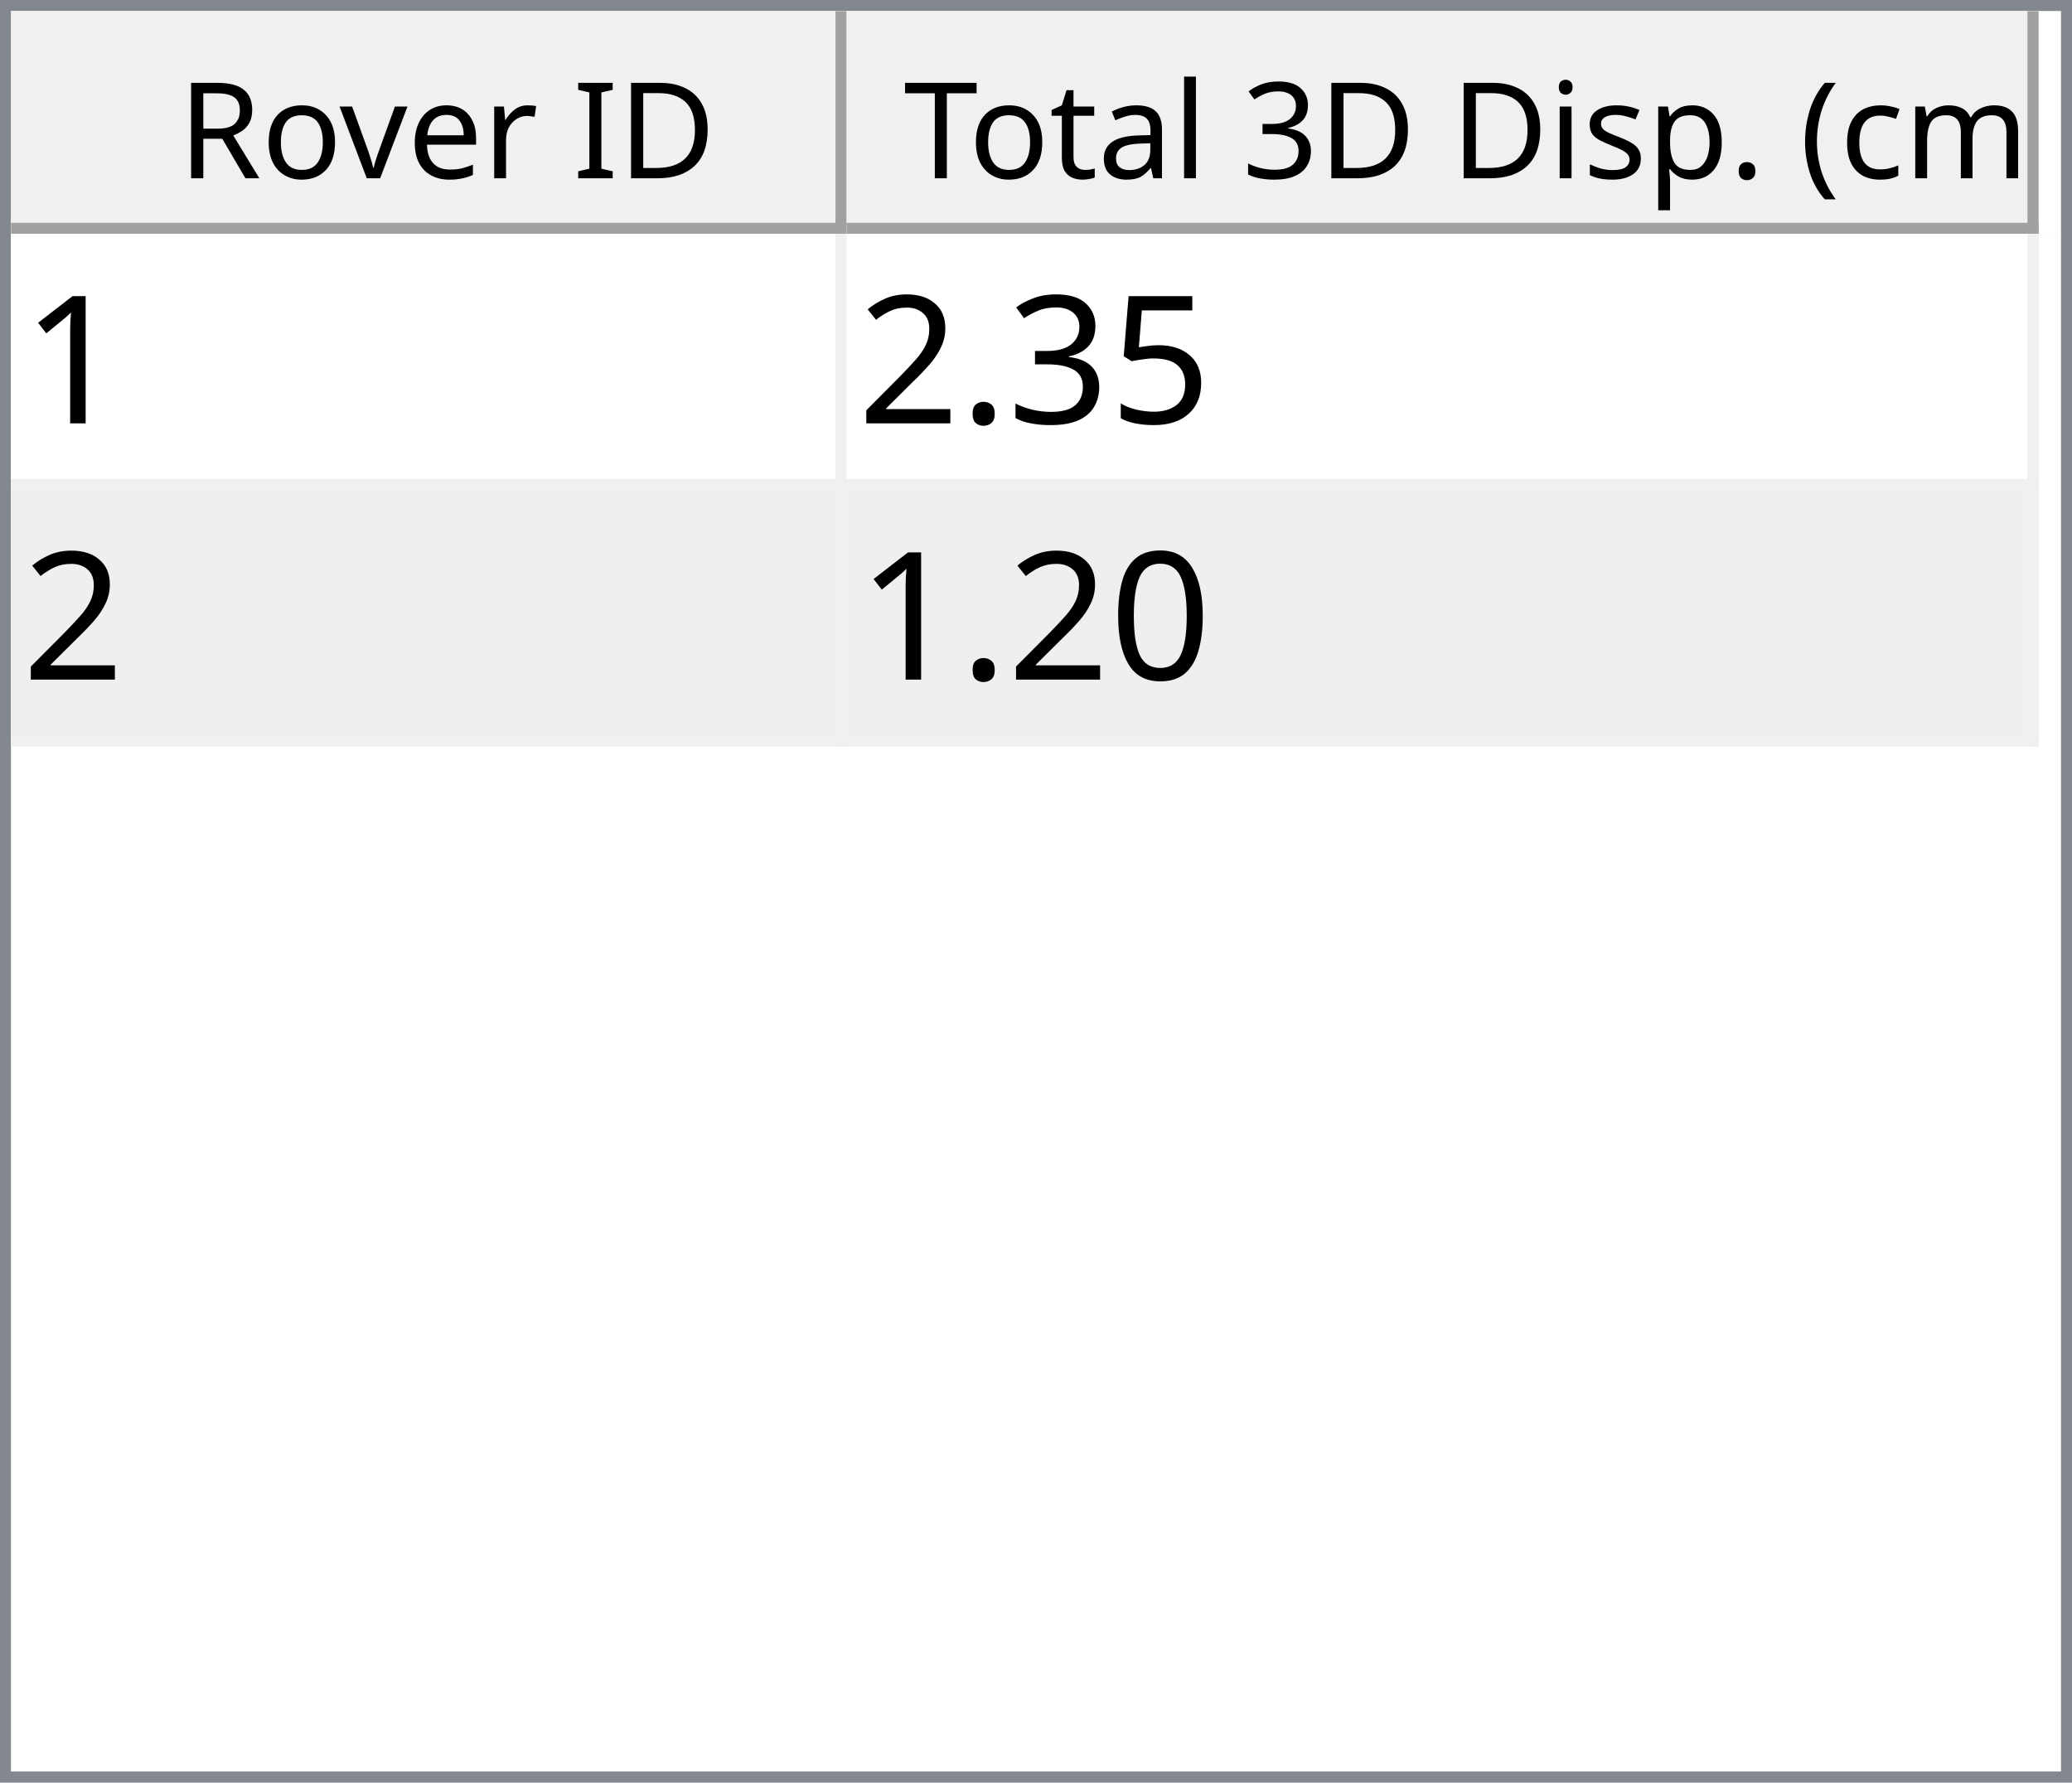
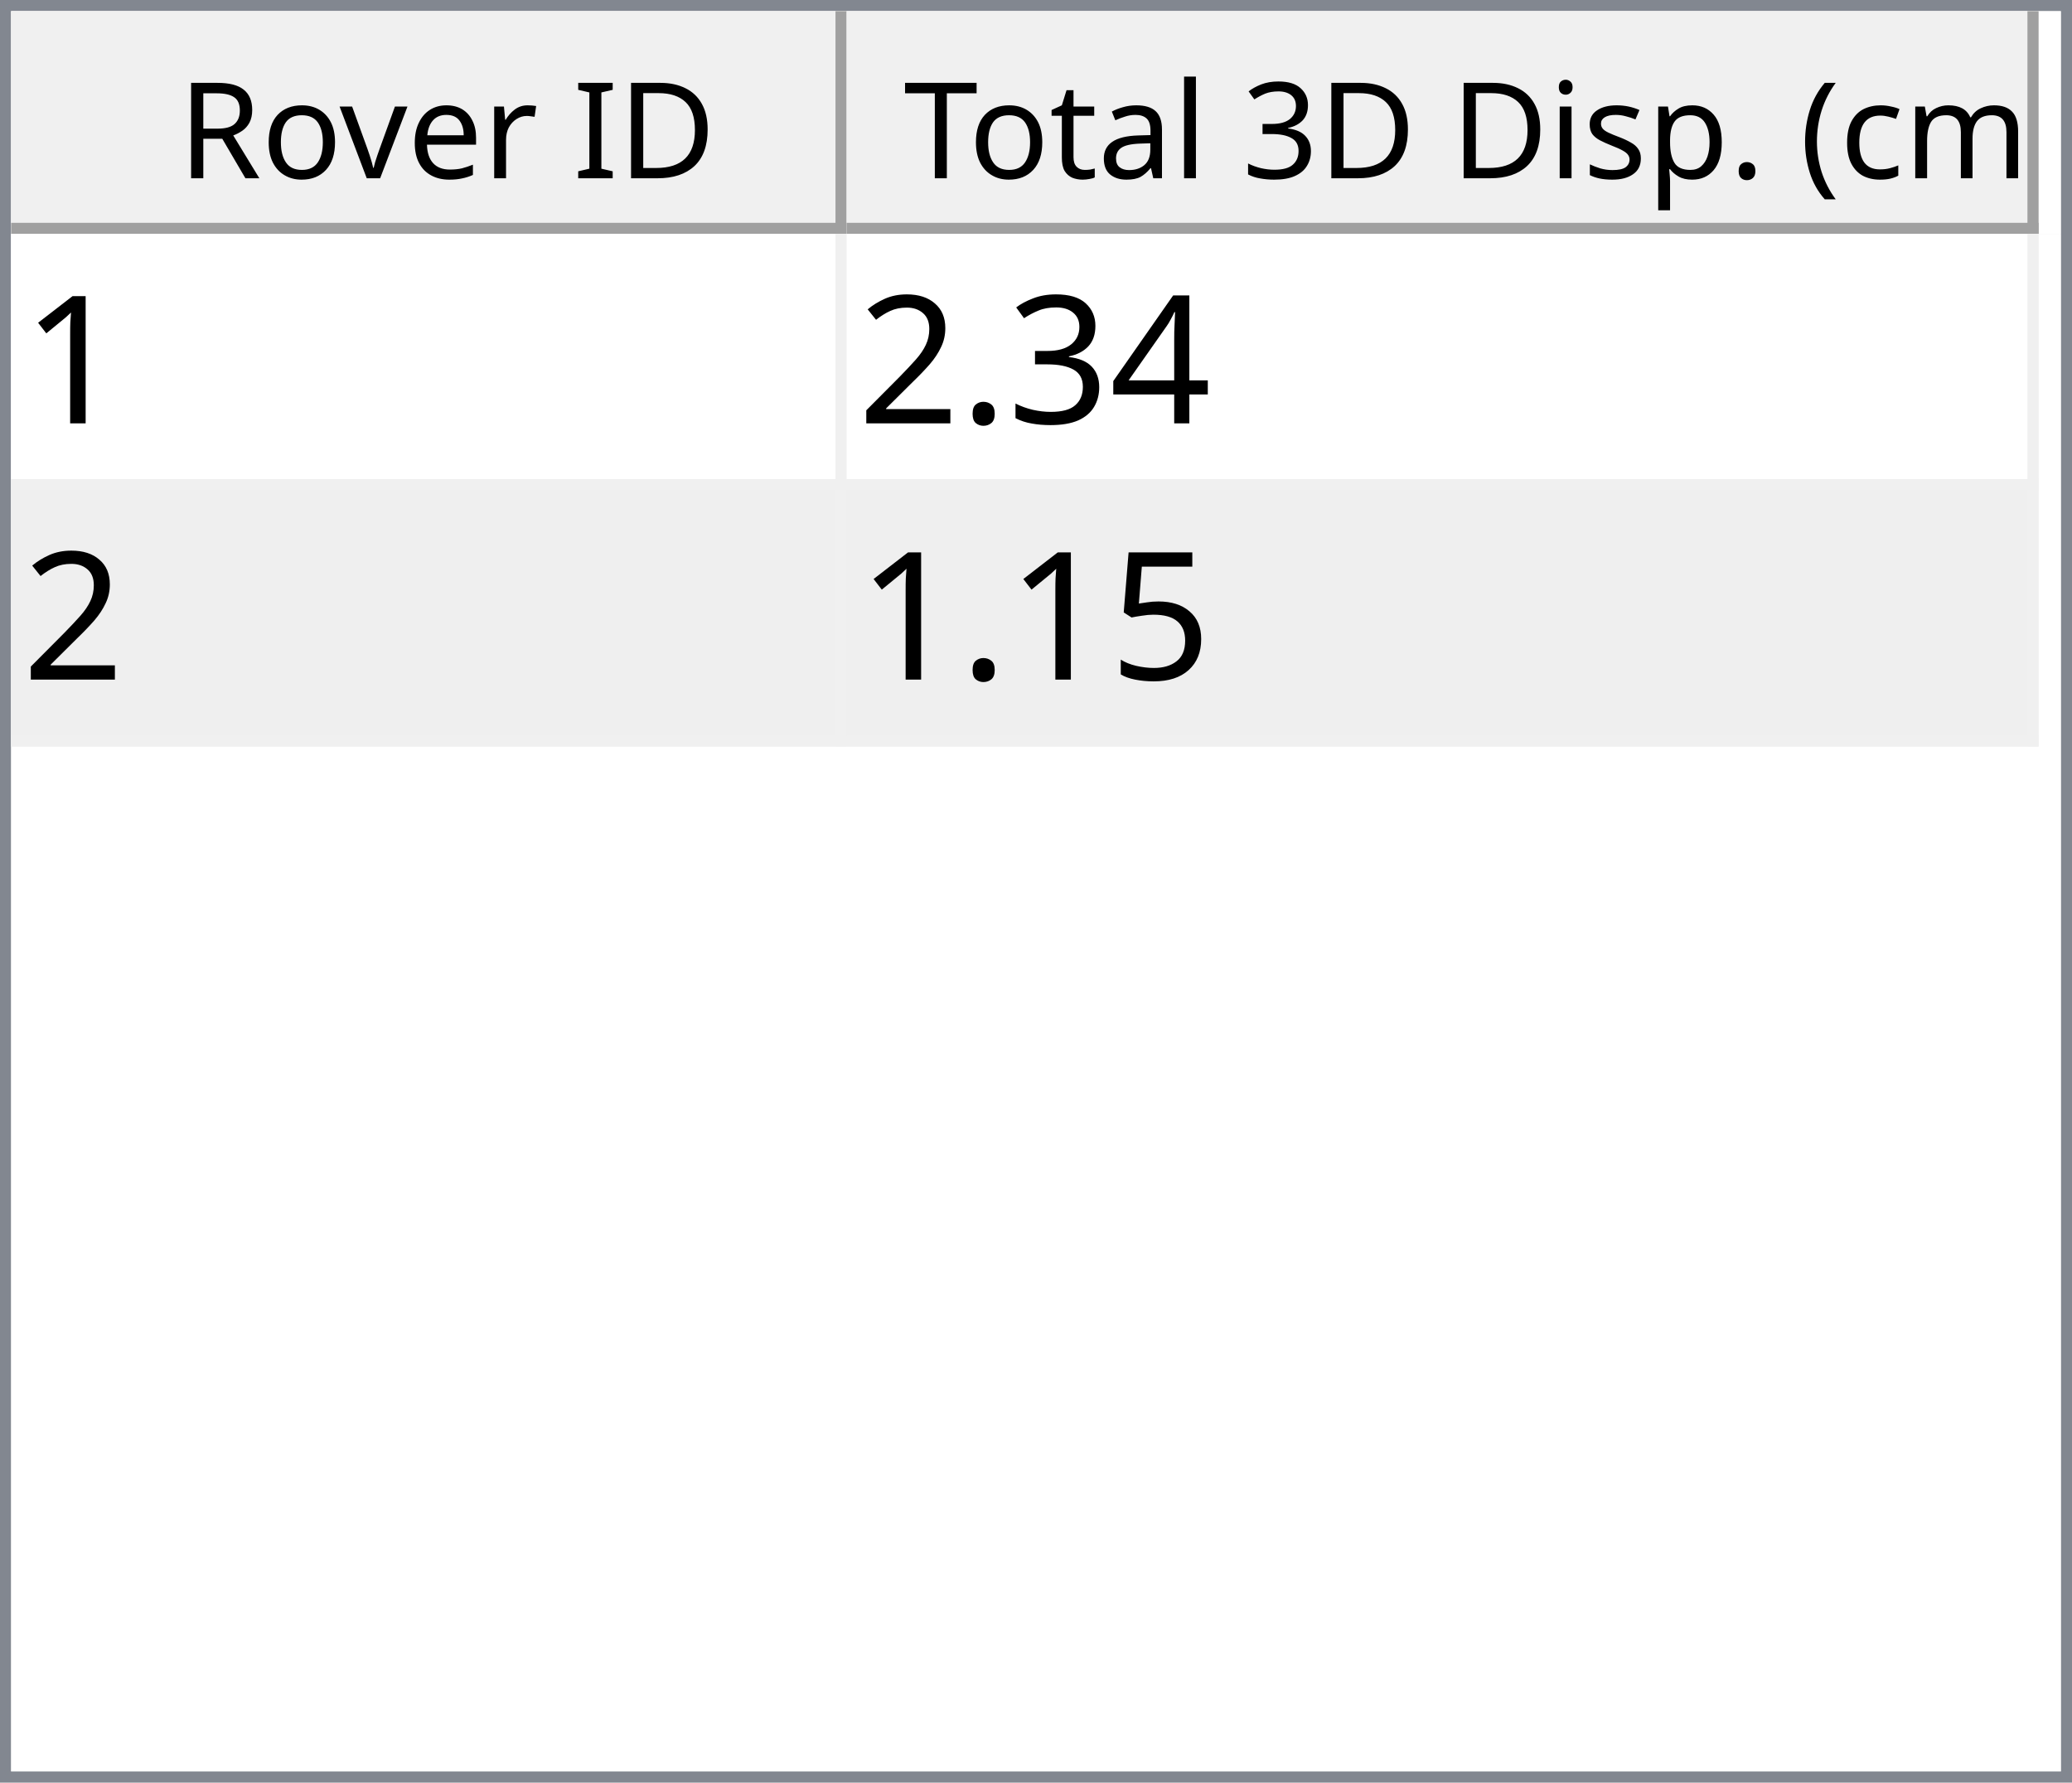
<svg xmlns="http://www.w3.org/2000/svg" style="fill-opacity:1; color-rendering:auto; color-interpolation:auto; text-rendering:auto; stroke:black; stroke-linecap:square; stroke-miterlimit:10; shape-rendering:auto; stroke-opacity:1; fill:black; stroke-dasharray:none; font-weight:normal; stroke-width:1; font-family:'Dialog'; font-style:normal; stroke-linejoin:miter; font-size:12px; stroke-dashoffset:0; image-rendering:auto;" width="186" height="160">
  <defs id="genericDefs" />
  <g>
    <defs id="defs1">
      <clipPath clipPathUnits="userSpaceOnUse" id="clipPath1">
        <path d="M0 0 L186 0 L186 160 L0 160 L0 0 Z" />
      </clipPath>
      <clipPath clipPathUnits="userSpaceOnUse" id="clipPath2">
        <path d="M0 0 L0 160 L186 160 L186 0 Z" />
      </clipPath>
      <clipPath clipPathUnits="userSpaceOnUse" id="clipPath3">
        <path d="M0 0 L0 20 L184 20 L184 0 Z" />
      </clipPath>
      <clipPath clipPathUnits="userSpaceOnUse" id="clipPath4">
        <path d="M0 0 L0 20 L75 20 L75 0 Z" />
      </clipPath>
      <clipPath clipPathUnits="userSpaceOnUse" id="clipPath5">
        <path d="M1 1 L1 19 L74 19 L74 1 Z" />
      </clipPath>
      <clipPath clipPathUnits="userSpaceOnUse" id="clipPath6">
        <path d="M0 0 L0 18 L73 18 L73 0 Z" />
      </clipPath>
      <clipPath clipPathUnits="userSpaceOnUse" id="clipPath7">
        <path d="M-0.5 -0.5 L-0.5 19.5 L74.5 19.5 L74.5 -0.5 Z" />
      </clipPath>
      <clipPath clipPathUnits="userSpaceOnUse" id="clipPath8">
        <path d="M0 0 L0 20 L107 20 L107 0 Z" />
      </clipPath>
      <clipPath clipPathUnits="userSpaceOnUse" id="clipPath9">
        <path d="M1 1 L1 19 L106 19 L106 1 Z" />
      </clipPath>
      <clipPath clipPathUnits="userSpaceOnUse" id="clipPath10">
        <path d="M0 0 L0 18 L105 18 L105 0 Z" />
      </clipPath>
      <clipPath clipPathUnits="userSpaceOnUse" id="clipPath11">
        <path d="M-0.5 -0.5 L-0.5 19.5 L106.5 19.5 L106.5 -0.5 Z" />
      </clipPath>
      <clipPath clipPathUnits="userSpaceOnUse" id="clipPath12">
        <path d="M0 0 L0 138 L184 138 L184 0 Z" />
      </clipPath>
      <clipPath clipPathUnits="userSpaceOnUse" id="clipPath13">
        <path d="M0 0 L0 46 L182 46 L182 0 Z" />
      </clipPath>
      <clipPath clipPathUnits="userSpaceOnUse" id="clipPath14">
        <path d="M-0.5 -0.5 L-0.5 45.5 L181.5 45.5 L181.5 -0.5 Z" />
      </clipPath>
      <clipPath clipPathUnits="userSpaceOnUse" id="clipPath15">
        <path d="M0 0 L0 22 L74 22 L74 0 Z" />
      </clipPath>
      <clipPath clipPathUnits="userSpaceOnUse" id="clipPath16">
        <path d="M0 0 L0 22 L106 22 L106 0 Z" />
      </clipPath>
      <font horiz-adv-x="64.551" id="font1">
        <font-face ascent="107.91" descent="25.098" units-per-em="100" style="font-style:normal; font-family:Segoe UI; font-weight:normal;" />
        <missing-glyph horiz-adv-x="64.551" d="M8.109 0 L8.109 68.266 L56.453 68.266 L56.453 0 L8.109 0 ZM15.328 7.234 L49.219 7.234 L49.219 61.031 L15.328 61.031 L15.328 7.234 Z" />
        <glyph unicode="D" horiz-adv-x="70.117" d="M9.188 0 L9.188 70.016 L28.516 70.016 Q65.531 70.016 65.531 35.891 Q65.531 19.672 55.25 9.836 Q44.969 0 27.734 0 L9.188 0 ZM17.391 62.594 L17.391 7.422 L27.828 7.422 Q41.609 7.422 49.273 14.797 Q56.938 22.172 56.938 35.688 Q56.938 62.594 28.328 62.594 L17.391 62.594 Z" />
        <glyph unicode="I" horiz-adv-x="26.611" d="M17.391 0 L9.188 0 L9.188 70.016 L17.391 70.016 L17.391 0 Z" />
        <glyph unicode=" " horiz-adv-x="27.393" d="" />
        <glyph unicode="r" horiz-adv-x="34.766" d="M34.188 41.891 Q32.078 43.5 28.125 43.5 Q23 43.5 19.555 38.672 Q16.109 33.844 16.109 25.484 L16.109 0 L8.109 0 L8.109 50 L16.109 50 L16.109 39.703 L16.312 39.703 Q18.016 44.969 21.531 47.922 Q25.047 50.875 29.391 50.875 Q32.516 50.875 34.188 50.203 L34.188 41.891 Z" />
        <glyph unicode="e" horiz-adv-x="52.295" d="M48.297 23 L12.984 23 Q13.188 14.656 17.484 10.109 Q21.781 5.562 29.297 5.562 Q37.75 5.562 44.828 11.141 L44.828 3.609 Q38.234 -1.172 27.391 -1.172 Q16.797 -1.172 10.742 5.641 Q4.688 12.453 4.688 24.812 Q4.688 36.469 11.305 43.82 Q17.922 51.172 27.734 51.172 Q37.547 51.172 42.922 44.828 Q48.297 38.484 48.297 27.203 L48.297 23 ZM40.094 29.781 Q40.047 36.719 36.75 40.578 Q33.453 44.438 27.594 44.438 Q21.922 44.438 17.969 40.383 Q14.016 36.328 13.094 29.781 L40.094 29.781 Z" />
        <glyph unicode="v" horiz-adv-x="47.9" d="M47.406 50 L27.484 0 L19.625 0 L0.688 50 L9.469 50 L22.172 13.672 Q23.578 9.672 23.922 6.688 L24.125 6.688 Q24.609 10.453 25.688 13.484 L38.969 50 L47.406 50 Z" />
        <glyph unicode="o" horiz-adv-x="58.594" d="M29 -1.172 Q17.922 -1.172 11.305 5.836 Q4.688 12.844 4.688 24.422 Q4.688 37.016 11.57 44.094 Q18.453 51.172 30.172 51.172 Q41.359 51.172 47.633 44.289 Q53.906 37.406 53.906 25.203 Q53.906 13.234 47.141 6.031 Q40.375 -1.172 29 -1.172 ZM29.594 44.438 Q21.875 44.438 17.383 39.188 Q12.891 33.938 12.891 24.703 Q12.891 15.828 17.43 10.695 Q21.969 5.562 29.594 5.562 Q37.359 5.562 41.531 10.594 Q45.703 15.625 45.703 24.906 Q45.703 34.281 41.531 39.359 Q37.359 44.438 29.594 44.438 Z" />
        <glyph unicode="R" horiz-adv-x="59.814" d="M59.375 0 L49.609 0 L37.891 19.625 Q36.281 22.359 34.766 24.289 Q33.25 26.219 31.664 27.438 Q30.078 28.656 28.25 29.219 Q26.422 29.781 24.125 29.781 L17.391 29.781 L17.391 0 L9.188 0 L9.188 70.016 L30.078 70.016 Q34.672 70.016 38.555 68.867 Q42.438 67.719 45.289 65.375 Q48.141 63.031 49.758 59.547 Q51.375 56.062 51.375 51.375 Q51.375 47.703 50.273 44.656 Q49.172 41.609 47.148 39.211 Q45.125 36.812 42.266 35.133 Q39.406 33.453 35.844 32.516 L35.844 32.328 Q37.594 31.547 38.891 30.547 Q40.188 29.547 41.359 28.18 Q42.531 26.812 43.68 25.078 Q44.828 23.344 46.234 21.047 L59.375 0 ZM17.391 62.594 L17.391 37.203 L28.516 37.203 Q31.594 37.203 34.203 38.133 Q36.812 39.062 38.719 40.797 Q40.625 42.531 41.703 45.047 Q42.781 47.562 42.781 50.688 Q42.781 56.297 39.141 59.445 Q35.5 62.594 28.609 62.594 L17.391 62.594 Z" />
        <glyph unicode=")" horiz-adv-x="30.176" d="M8.297 -15.922 L1.172 -15.922 Q16.406 2.344 16.406 26.812 Q16.406 51.469 1.078 70.016 L8.297 70.016 Q23.531 52.156 23.531 26.703 Q23.531 1.375 8.297 -15.922 Z" />
        <glyph unicode="m" horiz-adv-x="86.133" d="M79.109 0 L71.094 0 L71.094 28.719 Q71.094 37.016 68.531 40.727 Q65.969 44.438 59.906 44.438 Q54.781 44.438 51.195 39.75 Q47.609 35.062 47.609 28.516 L47.609 0 L39.594 0 L39.594 29.688 Q39.594 44.438 28.219 44.438 Q22.953 44.438 19.531 40.016 Q16.109 35.594 16.109 28.516 L16.109 0 L8.109 0 L8.109 50 L16.109 50 L16.109 42.094 L16.312 42.094 Q21.625 51.172 31.844 51.172 Q36.969 51.172 40.773 48.312 Q44.578 45.453 46 40.828 Q51.562 51.172 62.594 51.172 Q79.109 51.172 79.109 30.812 L79.109 0 Z" />
        <glyph unicode="c" horiz-adv-x="46.191" d="M42.188 2.297 Q36.422 -1.172 28.516 -1.172 Q17.828 -1.172 11.258 5.789 Q4.688 12.75 4.688 23.828 Q4.688 36.188 11.766 43.68 Q18.844 51.172 30.672 51.172 Q37.25 51.172 42.281 48.734 L42.281 40.531 Q36.719 44.438 30.375 44.438 Q22.703 44.438 17.797 38.945 Q12.891 33.453 12.891 24.516 Q12.891 15.719 17.508 10.641 Q22.125 5.562 29.891 5.562 Q36.422 5.562 42.188 9.906 L42.188 2.297 Z" />
        <glyph unicode="(" horiz-adv-x="30.176" d="M29.109 -15.922 L21.969 -15.922 Q6.844 1.375 6.844 26.703 Q6.844 52.156 21.969 70.016 L29.203 70.016 Q13.875 51.469 13.875 26.812 Q13.875 2.344 29.109 -15.922 Z" />
        <glyph unicode="." horiz-adv-x="21.68" d="M10.891 -1.078 Q8.641 -1.078 7.055 0.539 Q5.469 2.156 5.469 4.391 Q5.469 6.641 7.055 8.273 Q8.641 9.906 10.891 9.906 Q13.188 9.906 14.797 8.273 Q16.406 6.641 16.406 4.391 Q16.406 2.156 14.797 0.539 Q13.188 -1.078 10.891 -1.078 Z" />
        <glyph unicode="p" horiz-adv-x="58.789" d="M16.312 7.234 L16.109 7.234 L16.109 -23 L8.109 -23 L8.109 50 L16.109 50 L16.109 41.219 L16.312 41.219 Q22.219 51.172 33.594 51.172 Q43.266 51.172 48.688 44.461 Q54.109 37.75 54.109 26.469 Q54.109 13.922 48 6.375 Q41.891 -1.172 31.297 -1.172 Q21.578 -1.172 16.312 7.234 ZM16.109 27.391 L16.109 20.406 Q16.109 14.203 20.141 9.883 Q24.172 5.562 30.375 5.562 Q37.641 5.562 41.773 11.133 Q45.906 16.703 45.906 26.609 Q45.906 34.969 42.047 39.703 Q38.188 44.438 31.594 44.438 Q24.609 44.438 20.359 39.578 Q16.109 34.719 16.109 27.391 Z" />
        <glyph unicode="s" horiz-adv-x="42.432" d="M5.078 1.812 L5.078 10.406 Q11.625 5.562 19.484 5.562 Q30.031 5.562 30.031 12.594 Q30.031 14.594 29.125 15.992 Q28.219 17.391 26.68 18.461 Q25.141 19.531 23.07 20.383 Q21 21.234 18.609 22.172 Q15.281 23.484 12.766 24.828 Q10.25 26.172 8.57 27.859 Q6.891 29.547 6.031 31.695 Q5.172 33.844 5.172 36.719 Q5.172 40.234 6.789 42.945 Q8.406 45.656 11.086 47.484 Q13.766 49.312 17.211 50.242 Q20.656 51.172 24.312 51.172 Q30.812 51.172 35.938 48.922 L35.938 40.828 Q30.422 44.438 23.25 44.438 Q21 44.438 19.195 43.922 Q17.391 43.406 16.094 42.477 Q14.797 41.547 14.086 40.258 Q13.375 38.969 13.375 37.406 Q13.375 35.453 14.086 34.133 Q14.797 32.812 16.164 31.789 Q17.531 30.766 19.484 29.938 Q21.438 29.109 23.922 28.125 Q27.25 26.859 29.883 25.516 Q32.516 24.172 34.375 22.484 Q36.234 20.797 37.234 18.602 Q38.234 16.406 38.234 13.375 Q38.234 9.672 36.602 6.938 Q34.969 4.203 32.234 2.398 Q29.5 0.594 25.93 -0.289 Q22.359 -1.172 18.453 -1.172 Q10.75 -1.172 5.078 1.812 Z" />
        <glyph unicode="i" horiz-adv-x="24.219" d="M12.203 62.703 Q10.062 62.703 8.547 64.164 Q7.031 65.625 7.031 67.875 Q7.031 70.125 8.547 71.609 Q10.062 73.094 12.203 73.094 Q14.406 73.094 15.945 71.609 Q17.484 70.125 17.484 67.875 Q17.484 65.719 15.945 64.211 Q14.406 62.703 12.203 62.703 ZM16.109 0 L8.109 0 L8.109 50 L16.109 50 L16.109 0 Z" />
        <glyph unicode="3" horiz-adv-x="53.906" d="M46.531 19.828 Q46.531 15.094 44.75 11.211 Q42.969 7.328 39.719 4.57 Q36.469 1.812 31.93 0.297 Q27.391 -1.219 21.922 -1.219 Q11.922 -1.219 6 2.594 L6 11.188 Q13.094 5.609 22.219 5.609 Q25.875 5.609 28.828 6.539 Q31.781 7.469 33.906 9.227 Q36.031 10.984 37.18 13.477 Q38.328 15.969 38.328 19.094 Q38.328 32.812 18.797 32.812 L12.984 32.812 L12.984 39.594 L18.5 39.594 Q35.797 39.594 35.797 52.484 Q35.797 64.406 22.609 64.406 Q15.188 64.406 8.688 59.422 L8.688 67.188 Q15.375 71.188 24.609 71.188 Q29 71.188 32.57 69.969 Q36.141 68.75 38.68 66.555 Q41.219 64.359 42.609 61.281 Q44 58.203 44 54.5 Q44 40.672 30.031 36.719 L30.031 36.531 Q33.594 36.141 36.625 34.797 Q39.656 33.453 41.852 31.305 Q44.047 29.156 45.289 26.25 Q46.531 23.344 46.531 19.828 Z" />
        <glyph unicode="l" horiz-adv-x="24.219" d="M16.109 0 L8.109 0 L8.109 74.031 L16.109 74.031 L16.109 0 Z" />
        <glyph unicode="a" horiz-adv-x="50.879" d="M43.891 0 L35.891 0 L35.891 7.812 L35.688 7.812 Q30.469 -1.172 20.312 -1.172 Q12.844 -1.172 8.617 2.781 Q4.391 6.734 4.391 13.281 Q4.391 27.297 20.906 29.594 L35.891 31.688 Q35.891 44.438 25.594 44.438 Q16.547 44.438 9.281 38.281 L9.281 46.484 Q16.656 51.172 26.266 51.172 Q43.891 51.172 43.891 32.516 L43.891 0 ZM35.891 25.297 L23.828 23.641 Q18.266 22.859 15.43 20.875 Q12.594 18.891 12.594 13.875 Q12.594 10.203 15.211 7.883 Q17.828 5.562 22.172 5.562 Q28.125 5.562 32.008 9.742 Q35.891 13.922 35.891 20.312 L35.891 25.297 Z" />
        <glyph unicode="t" horiz-adv-x="33.887" d="M31.297 0.484 Q28.469 -1.078 23.828 -1.078 Q10.688 -1.078 10.688 13.578 L10.688 43.172 L2.094 43.172 L2.094 50 L10.688 50 L10.688 62.203 L18.703 64.797 L18.703 50 L31.297 50 L31.297 43.172 L18.703 43.172 L18.703 14.984 Q18.703 9.969 20.414 7.82 Q22.125 5.672 26.078 5.672 Q29.109 5.672 31.297 7.328 L31.297 0.484 Z" />
        <glyph unicode="T" horiz-adv-x="52.393" d="M50.594 62.594 L30.375 62.594 L30.375 0 L22.172 0 L22.172 62.594 L2 62.594 L2 70.016 L50.594 70.016 L50.594 62.594 Z" />
      </font>
      <font horiz-adv-x="75.0" id="font2">
        <font-face ascent="100.537" descent="21.973" units-per-em="100" style="font-style:normal; font-family:sans-serif; font-weight:normal;" />
        <missing-glyph horiz-adv-x="75.0" d="M12.5 0 L12.5 62.5 L62.5 62.5 L62.5 0 L12.5 0 ZM14.062 1.562 L60.938 1.562 L60.938 60.938 L14.062 60.938 L14.062 1.562 Z" />
        <glyph unicode="1" horiz-adv-x="55.615" d="M37.25 0 L28.469 0 L28.469 56 Q25.297 52.984 20.141 49.953 Q14.984 46.922 10.891 45.406 L10.891 53.906 Q18.266 57.375 23.781 62.305 Q29.297 67.234 31.594 71.875 L37.25 71.875 L37.25 0 Z" />
-         <glyph unicode="5" horiz-adv-x="55.615" d="M4.156 18.75 L13.375 19.531 Q14.406 12.797 18.141 9.398 Q21.875 6 27.156 6 Q33.5 6 37.891 10.789 Q42.281 15.578 42.281 23.484 Q42.281 31 38.062 35.352 Q33.844 39.703 27 39.703 Q22.75 39.703 19.336 37.773 Q15.922 35.844 13.969 32.766 L5.719 33.844 L12.641 70.609 L48.25 70.609 L48.25 62.203 L19.672 62.203 L15.828 42.969 Q22.266 47.469 29.344 47.469 Q38.719 47.469 45.164 40.969 Q51.609 34.469 51.609 24.266 Q51.609 14.547 45.953 7.469 Q39.062 -1.219 27.156 -1.219 Q17.391 -1.219 11.211 4.25 Q5.031 9.719 4.156 18.75 Z" />
+         <glyph unicode="4" horiz-adv-x="55.615" d="M32.328 0 L32.328 17.141 L1.266 17.141 L1.266 25.203 L33.938 71.578 L41.109 71.578 L41.109 25.203 L50.781 25.203 L50.781 17.141 L41.109 17.141 L41.109 0 L32.328 0 ZM32.328 25.203 L32.328 57.469 L9.906 25.203 L32.328 25.203 Z" />
        <glyph unicode="3" horiz-adv-x="55.615" d="M4.203 18.891 L12.984 20.062 Q14.5 12.594 18.141 9.297 Q21.781 6 27 6 Q33.203 6 37.477 10.297 Q41.75 14.594 41.75 20.953 Q41.75 27 37.797 30.93 Q33.844 34.859 27.734 34.859 Q25.25 34.859 21.531 33.891 L22.516 41.609 Q23.391 41.5 23.922 41.5 Q29.547 41.5 34.039 44.43 Q38.531 47.359 38.531 53.469 Q38.531 58.297 35.258 61.477 Q31.984 64.656 26.812 64.656 Q21.688 64.656 18.266 61.43 Q14.844 58.203 13.875 51.766 L5.078 53.328 Q6.688 62.156 12.398 67.016 Q18.109 71.875 26.609 71.875 Q32.469 71.875 37.398 69.359 Q42.328 66.844 44.945 62.5 Q47.562 58.156 47.562 53.266 Q47.562 48.641 45.07 44.828 Q42.578 41.016 37.703 38.766 Q44.047 37.312 47.562 32.695 Q51.078 28.078 51.078 21.141 Q51.078 11.766 44.242 5.25 Q37.406 -1.266 26.953 -1.266 Q17.531 -1.266 11.305 4.352 Q5.078 9.969 4.203 18.891 Z" />
        <glyph unicode="." horiz-adv-x="27.783" d="M9.078 0 L9.078 10.016 L19.094 10.016 L19.094 0 L9.078 0 Z" />
        <glyph unicode="2" horiz-adv-x="55.615" d="M50.344 8.453 L50.344 0 L3.031 0 Q2.938 3.172 4.047 6.109 Q5.859 10.938 9.836 15.625 Q13.812 20.312 21.344 26.469 Q33.016 36.031 37.117 41.625 Q41.219 47.219 41.219 52.203 Q41.219 57.422 37.477 61.008 Q33.734 64.594 27.734 64.594 Q21.391 64.594 17.578 60.789 Q13.766 56.984 13.719 50.25 L4.688 51.172 Q5.609 61.281 11.664 66.578 Q17.719 71.875 27.938 71.875 Q38.234 71.875 44.242 66.164 Q50.25 60.453 50.25 52 Q50.25 47.703 48.492 43.555 Q46.734 39.406 42.656 34.812 Q38.578 30.219 29.109 22.219 Q21.188 15.578 18.945 13.211 Q16.703 10.844 15.234 8.453 L50.344 8.453 Z" />
-         <glyph unicode="0" horiz-adv-x="55.615" d="M4.156 35.297 Q4.156 48 6.766 55.742 Q9.375 63.484 14.523 67.68 Q19.672 71.875 27.484 71.875 Q33.25 71.875 37.594 69.555 Q41.938 67.234 44.773 62.867 Q47.609 58.5 49.219 52.227 Q50.828 45.953 50.828 35.297 Q50.828 22.703 48.242 14.969 Q45.656 7.234 40.508 3.008 Q35.359 -1.219 27.484 -1.219 Q17.141 -1.219 11.234 6.203 Q4.156 15.141 4.156 35.297 ZM13.188 35.297 Q13.188 17.672 17.312 11.836 Q21.438 6 27.484 6 Q33.547 6 37.672 11.859 Q41.797 17.719 41.797 35.297 Q41.797 52.984 37.672 58.789 Q33.547 64.594 27.391 64.594 Q21.344 64.594 17.719 59.469 Q13.188 52.938 13.188 35.297 Z" />
+         <glyph unicode="5" horiz-adv-x="55.615" d="M4.156 18.75 L13.375 19.531 Q14.406 12.797 18.141 9.398 Q21.875 6 27.156 6 Q33.5 6 37.891 10.789 Q42.281 15.578 42.281 23.484 Q42.281 31 38.062 35.352 Q33.844 39.703 27 39.703 Q22.75 39.703 19.336 37.773 Q15.922 35.844 13.969 32.766 L5.719 33.844 L12.641 70.609 L48.25 70.609 L48.25 62.203 L19.672 62.203 L15.828 42.969 Q22.266 47.469 29.344 47.469 Q38.719 47.469 45.164 40.969 Q51.609 34.469 51.609 24.266 Q51.609 14.547 45.953 7.469 Q39.062 -1.219 27.156 -1.219 Q17.391 -1.219 11.211 4.25 Q5.031 9.719 4.156 18.75 Z" />
      </font>
    </defs>
    <g style="fill:white; stroke:white;">
      <rect x="0" y="0" width="186" style="clip-path:url(#clipPath1); stroke:none;" height="160" />
    </g>
    <g style="fill:white; text-rendering:optimizeSpeed; color-rendering:optimizeSpeed; image-rendering:optimizeSpeed; shape-rendering:crispEdges; stroke:white; color-interpolation:sRGB;">
      <rect x="0" width="186" height="160" y="0" style="stroke:none;" />
      <path style="stroke:none;" d="M0 160 L186 160 L186 0 L0 0 Z" />
    </g>
    <g style="fill:rgb(240,240,240); font-family:'Segoe UI'; stroke:rgb(240,240,240);">
      <rect x="0" y="0" width="186" style="clip-path:url(#clipPath2); stroke:none;" height="160" />
    </g>
    <g style="fill:rgb(130,135,144); font-family:'Segoe UI'; stroke:rgb(130,135,144);">
      <path d="M0 0 L186 0 L186 160 L0 160 L0 0 ZM1 1 L185 1 L185 159 L1 159 L1 1 Z" style="fill-rule:evenodd; clip-path:url(#clipPath2); stroke:none;" />
    </g>
    <g style="fill:white; font-family:'Segoe UI'; stroke:white;" transform="translate(1,1)">
      <rect x="0" y="0" width="184" style="clip-path:url(#clipPath3); stroke:none;" height="20" />
    </g>
    <g style="fill:rgb(240,240,240); font-family:'Segoe UI'; stroke:rgb(240,240,240);" transform="translate(1,1)">
      <rect x="0" y="0" width="75" style="clip-path:url(#clipPath4); stroke:none;" height="20" />
    </g>
    <g style="font-family:'Segoe UI';" transform="translate(2,2)">
      <text x="14" xml:space="preserve" y="14" style="clip-path:url(#clipPath6); stroke:none;">Rover ID</text>
    </g>
    <g style="fill:rgb(160,160,160); font-family:'Segoe UI'; stroke:rgb(160,160,160); stroke-linejoin:bevel;" transform="translate(1.5,1.5)">
      <line x1="74" x2="74" y1="0" style="fill:none; clip-path:url(#clipPath7);" y2="19" />
    </g>
    <g style="fill:rgb(160,160,160); font-family:'Segoe UI'; stroke:rgb(160,160,160); stroke-linejoin:bevel;" transform="matrix(1,0,0,1,1,1) translate(0.5,0.5)">
      <line x1="0" x2="74" y1="19" style="fill:none; clip-path:url(#clipPath7);" y2="19" />
    </g>
    <g style="fill:rgb(240,240,240); font-family:'Segoe UI'; stroke:rgb(240,240,240);" transform="translate(76,1)">
      <rect x="0" y="0" width="107" style="clip-path:url(#clipPath8); stroke:none;" height="20" />
    </g>
    <g style="font-family:'Segoe UI';" transform="translate(77,2)">
      <text x="1" xml:space="preserve" y="14" style="clip-path:url(#clipPath10); stroke:none;"> Total 3D Disp. (cm)</text>
    </g>
    <g style="fill:rgb(160,160,160); font-family:'Segoe UI'; stroke:rgb(160,160,160); stroke-linejoin:bevel;" transform="translate(76.5,1.5)">
      <line x1="106" x2="106" y1="0" style="fill:none; clip-path:url(#clipPath11);" y2="19" />
    </g>
    <g style="fill:rgb(160,160,160); font-family:'Segoe UI'; stroke:rgb(160,160,160); stroke-linejoin:bevel;" transform="matrix(1,0,0,1,76,1) translate(0.5,0.5)">
      <line x1="0" x2="106" y1="19" style="fill:none; clip-path:url(#clipPath11);" y2="19" />
    </g>
    <g style="fill:white; font-family:'Segoe UI'; stroke:white;" transform="translate(1,21)">
      <rect x="0" y="0" width="184" style="clip-path:url(#clipPath12); stroke:none;" height="138" />
    </g>
    <g style="fill:rgb(240,240,240); font-size:16px; font-family:sans-serif; stroke:rgb(240,240,240);" transform="translate(1,21)">
      <rect x="0" y="0" width="182" style="clip-path:url(#clipPath13); stroke:none;" height="46" />
      <line transform="translate(0.5,0.5)" x1="0" x2="181" y1="22" style="clip-path:url(#clipPath14); fill:none; stroke-linejoin:bevel;" y2="22" />
    </g>
    <g transform="matrix(1,0,0,1,1,21) translate(0.5,0.5)" style="fill:rgb(240,240,240); font-size:16px; font-family:sans-serif; stroke:rgb(240,240,240); stroke-linejoin:bevel;">
      <line x1="0" x2="181" y1="45" style="fill:none; clip-path:url(#clipPath14);" y2="45" />
    </g>
    <g transform="matrix(1,0,0,1,1,21) translate(0.5,0.5)" style="fill:rgb(240,240,240); font-size:16px; font-family:sans-serif; stroke:rgb(240,240,240); stroke-linejoin:bevel;">
      <line x1="74" x2="74" y1="0" style="fill:none; clip-path:url(#clipPath14);" y2="45" />
    </g>
    <g transform="matrix(1,0,0,1,1,21) translate(0.5,0.5)" style="fill:rgb(240,240,240); font-size:16px; font-family:sans-serif; stroke:rgb(240,240,240); stroke-linejoin:bevel;">
      <line x1="181" x2="181" y1="0" style="fill:none; clip-path:url(#clipPath14);" y2="45" />
    </g>
    <g style="fill:white; font-size:16px; font-family:sans-serif; stroke:white;" transform="matrix(1,0,0,1,1,21)">
      <rect x="0" y="0" width="74" style="clip-path:url(#clipPath15); stroke:none;" height="22" />
      <text x="1" y="17" style="fill:black; clip-path:url(#clipPath15); stroke:none;" xml:space="preserve">1</text>
    </g>
    <g style="fill:white; font-size:16px; font-family:sans-serif; stroke:white;" transform="matrix(1,0,0,1,1,21) translate(75,0)">
      <rect x="0" y="0" width="106" style="clip-path:url(#clipPath16); stroke:none;" height="22" />
-       <text x="1" y="17" style="fill:black; clip-path:url(#clipPath16); stroke:none;" xml:space="preserve">2.35</text>
+       <text x="1" y="17" style="fill:black; clip-path:url(#clipPath16); stroke:none;" xml:space="preserve">2.34</text>
    </g>
    <g style="fill:rgb(239,239,239); font-size:16px; font-family:sans-serif; stroke:rgb(239,239,239);" transform="matrix(1,0,0,1,1,21) translate(0,23)">
      <rect x="0" y="0" width="74" style="clip-path:url(#clipPath15); stroke:none;" height="22" />
      <text x="1" y="17" style="fill:black; clip-path:url(#clipPath15); stroke:none;" xml:space="preserve">2</text>
    </g>
    <g style="fill:rgb(239,239,239); font-size:16px; font-family:sans-serif; stroke:rgb(239,239,239);" transform="matrix(1,0,0,1,1,21) translate(75,23)">
      <rect x="0" y="0" width="106" style="clip-path:url(#clipPath16); stroke:none;" height="22" />
-       <text x="1" y="17" style="fill:black; clip-path:url(#clipPath16); stroke:none;" xml:space="preserve">1.20</text>
+       <text x="1" y="17" style="fill:black; clip-path:url(#clipPath16); stroke:none;" xml:space="preserve">1.15</text>
    </g>
  </g>
</svg>
